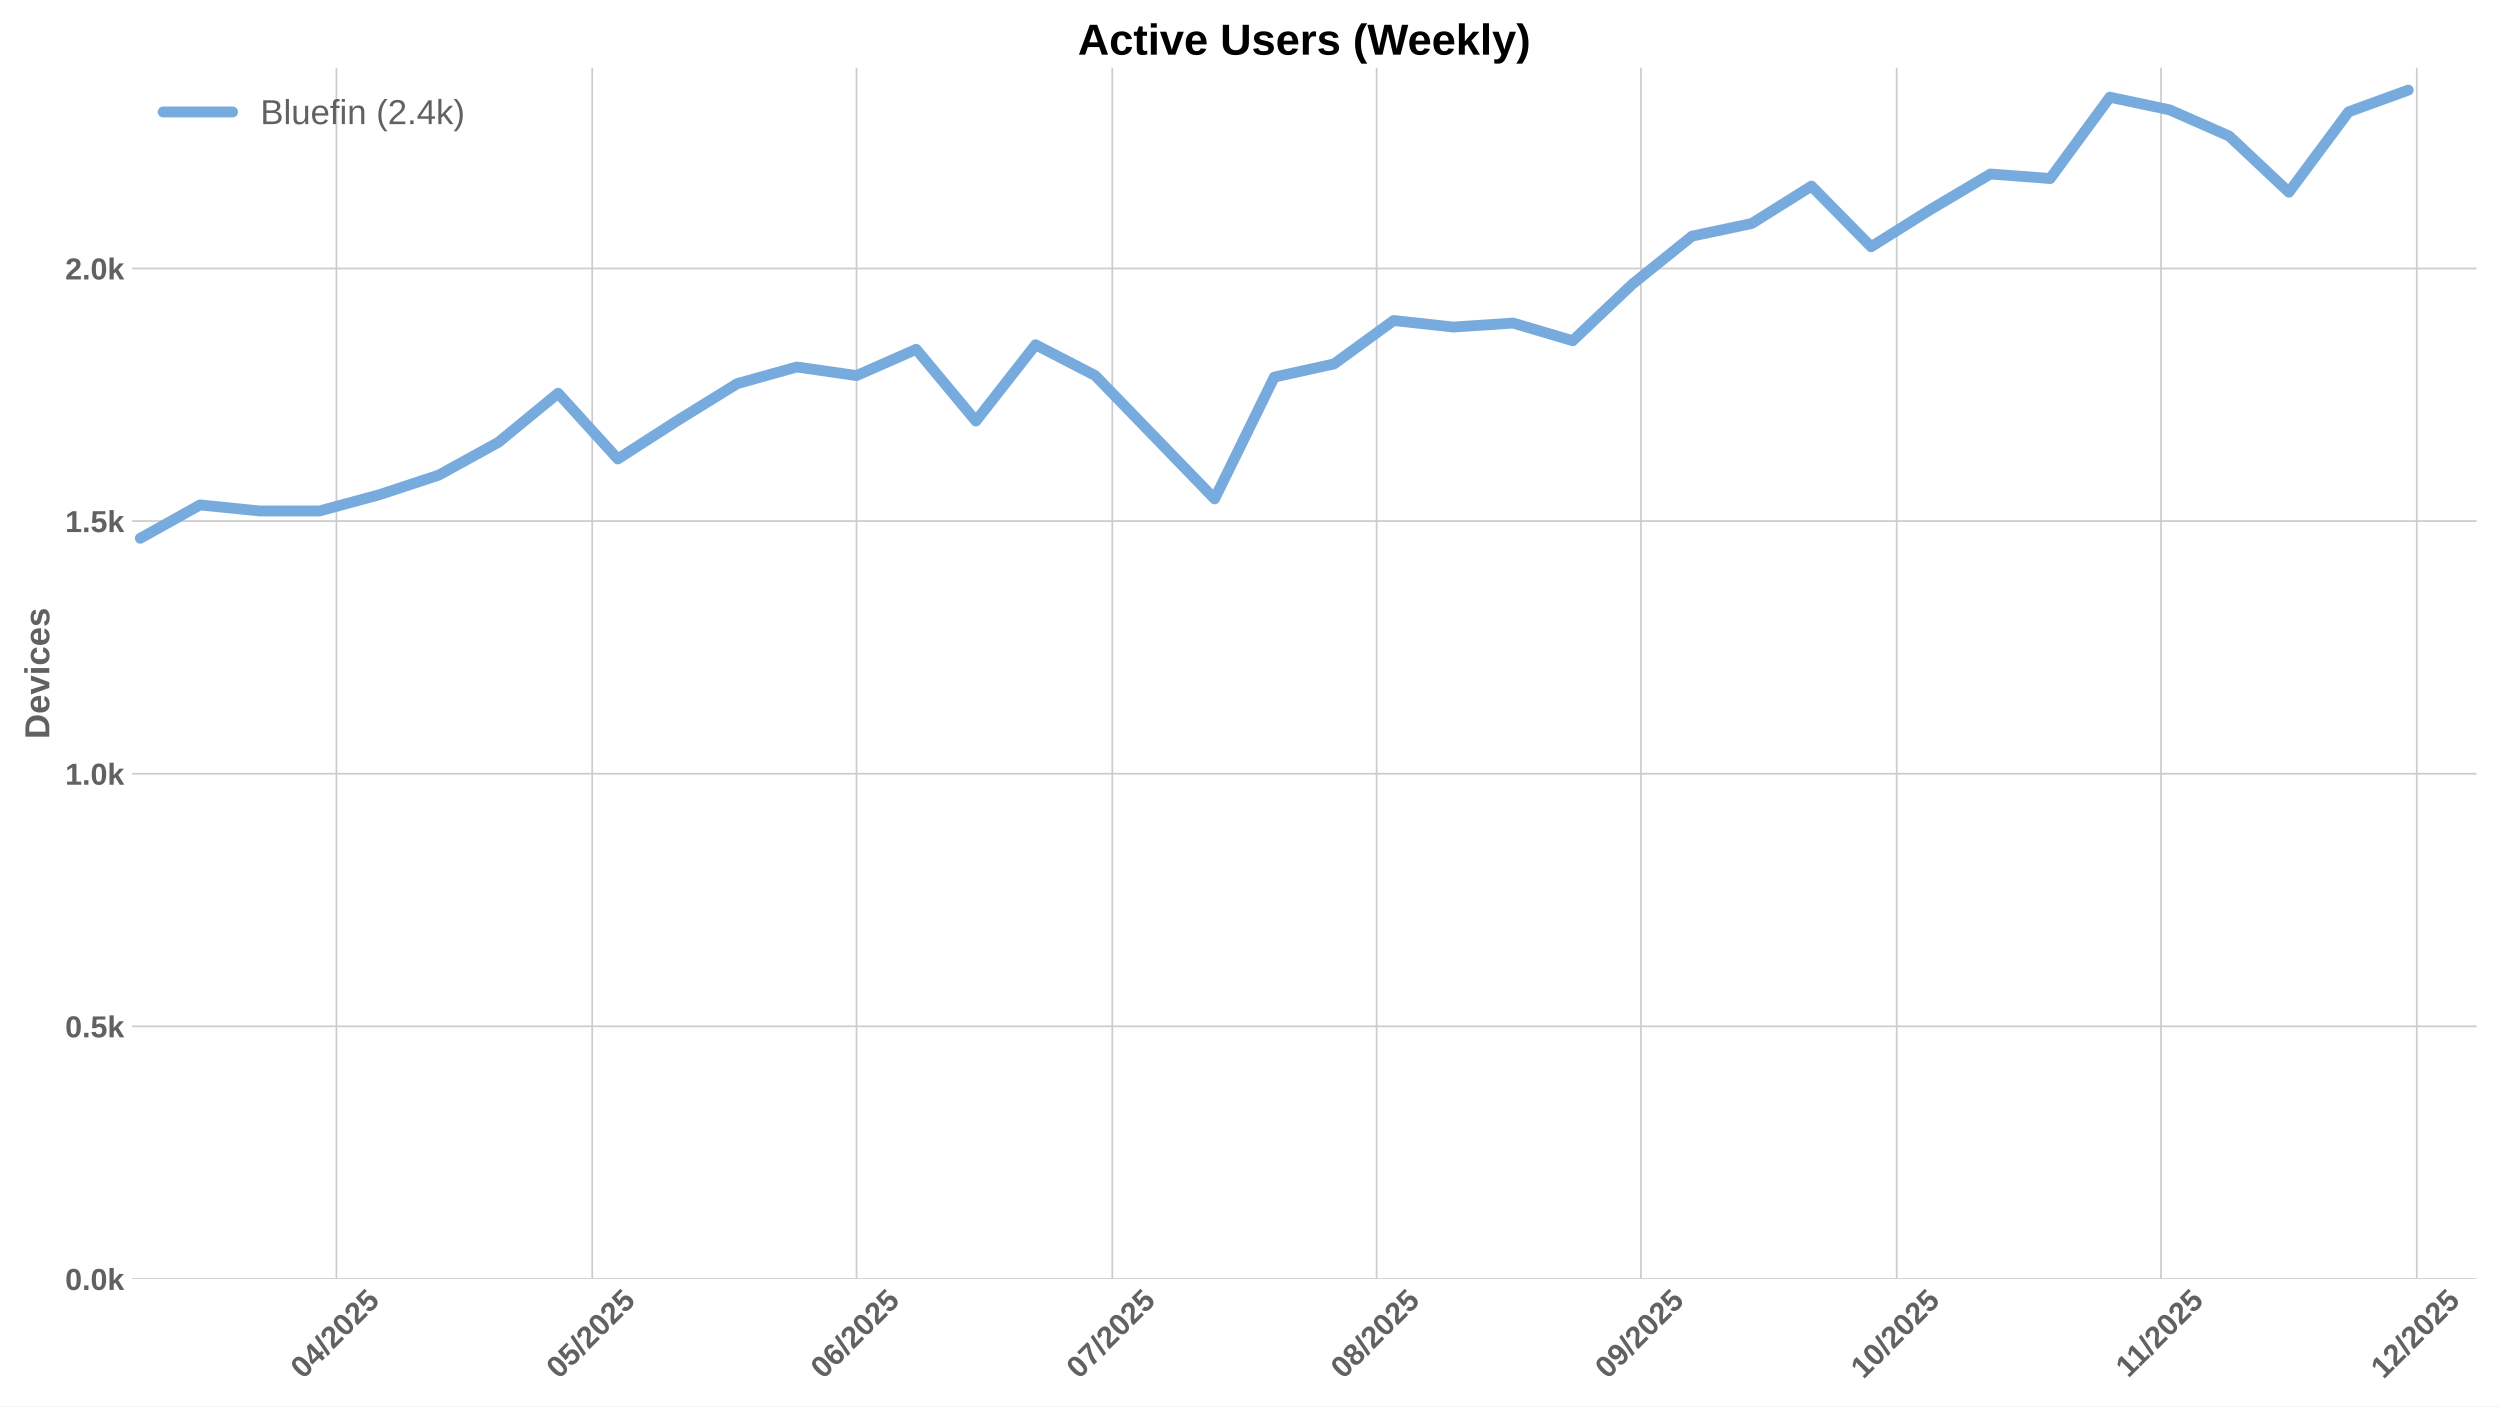
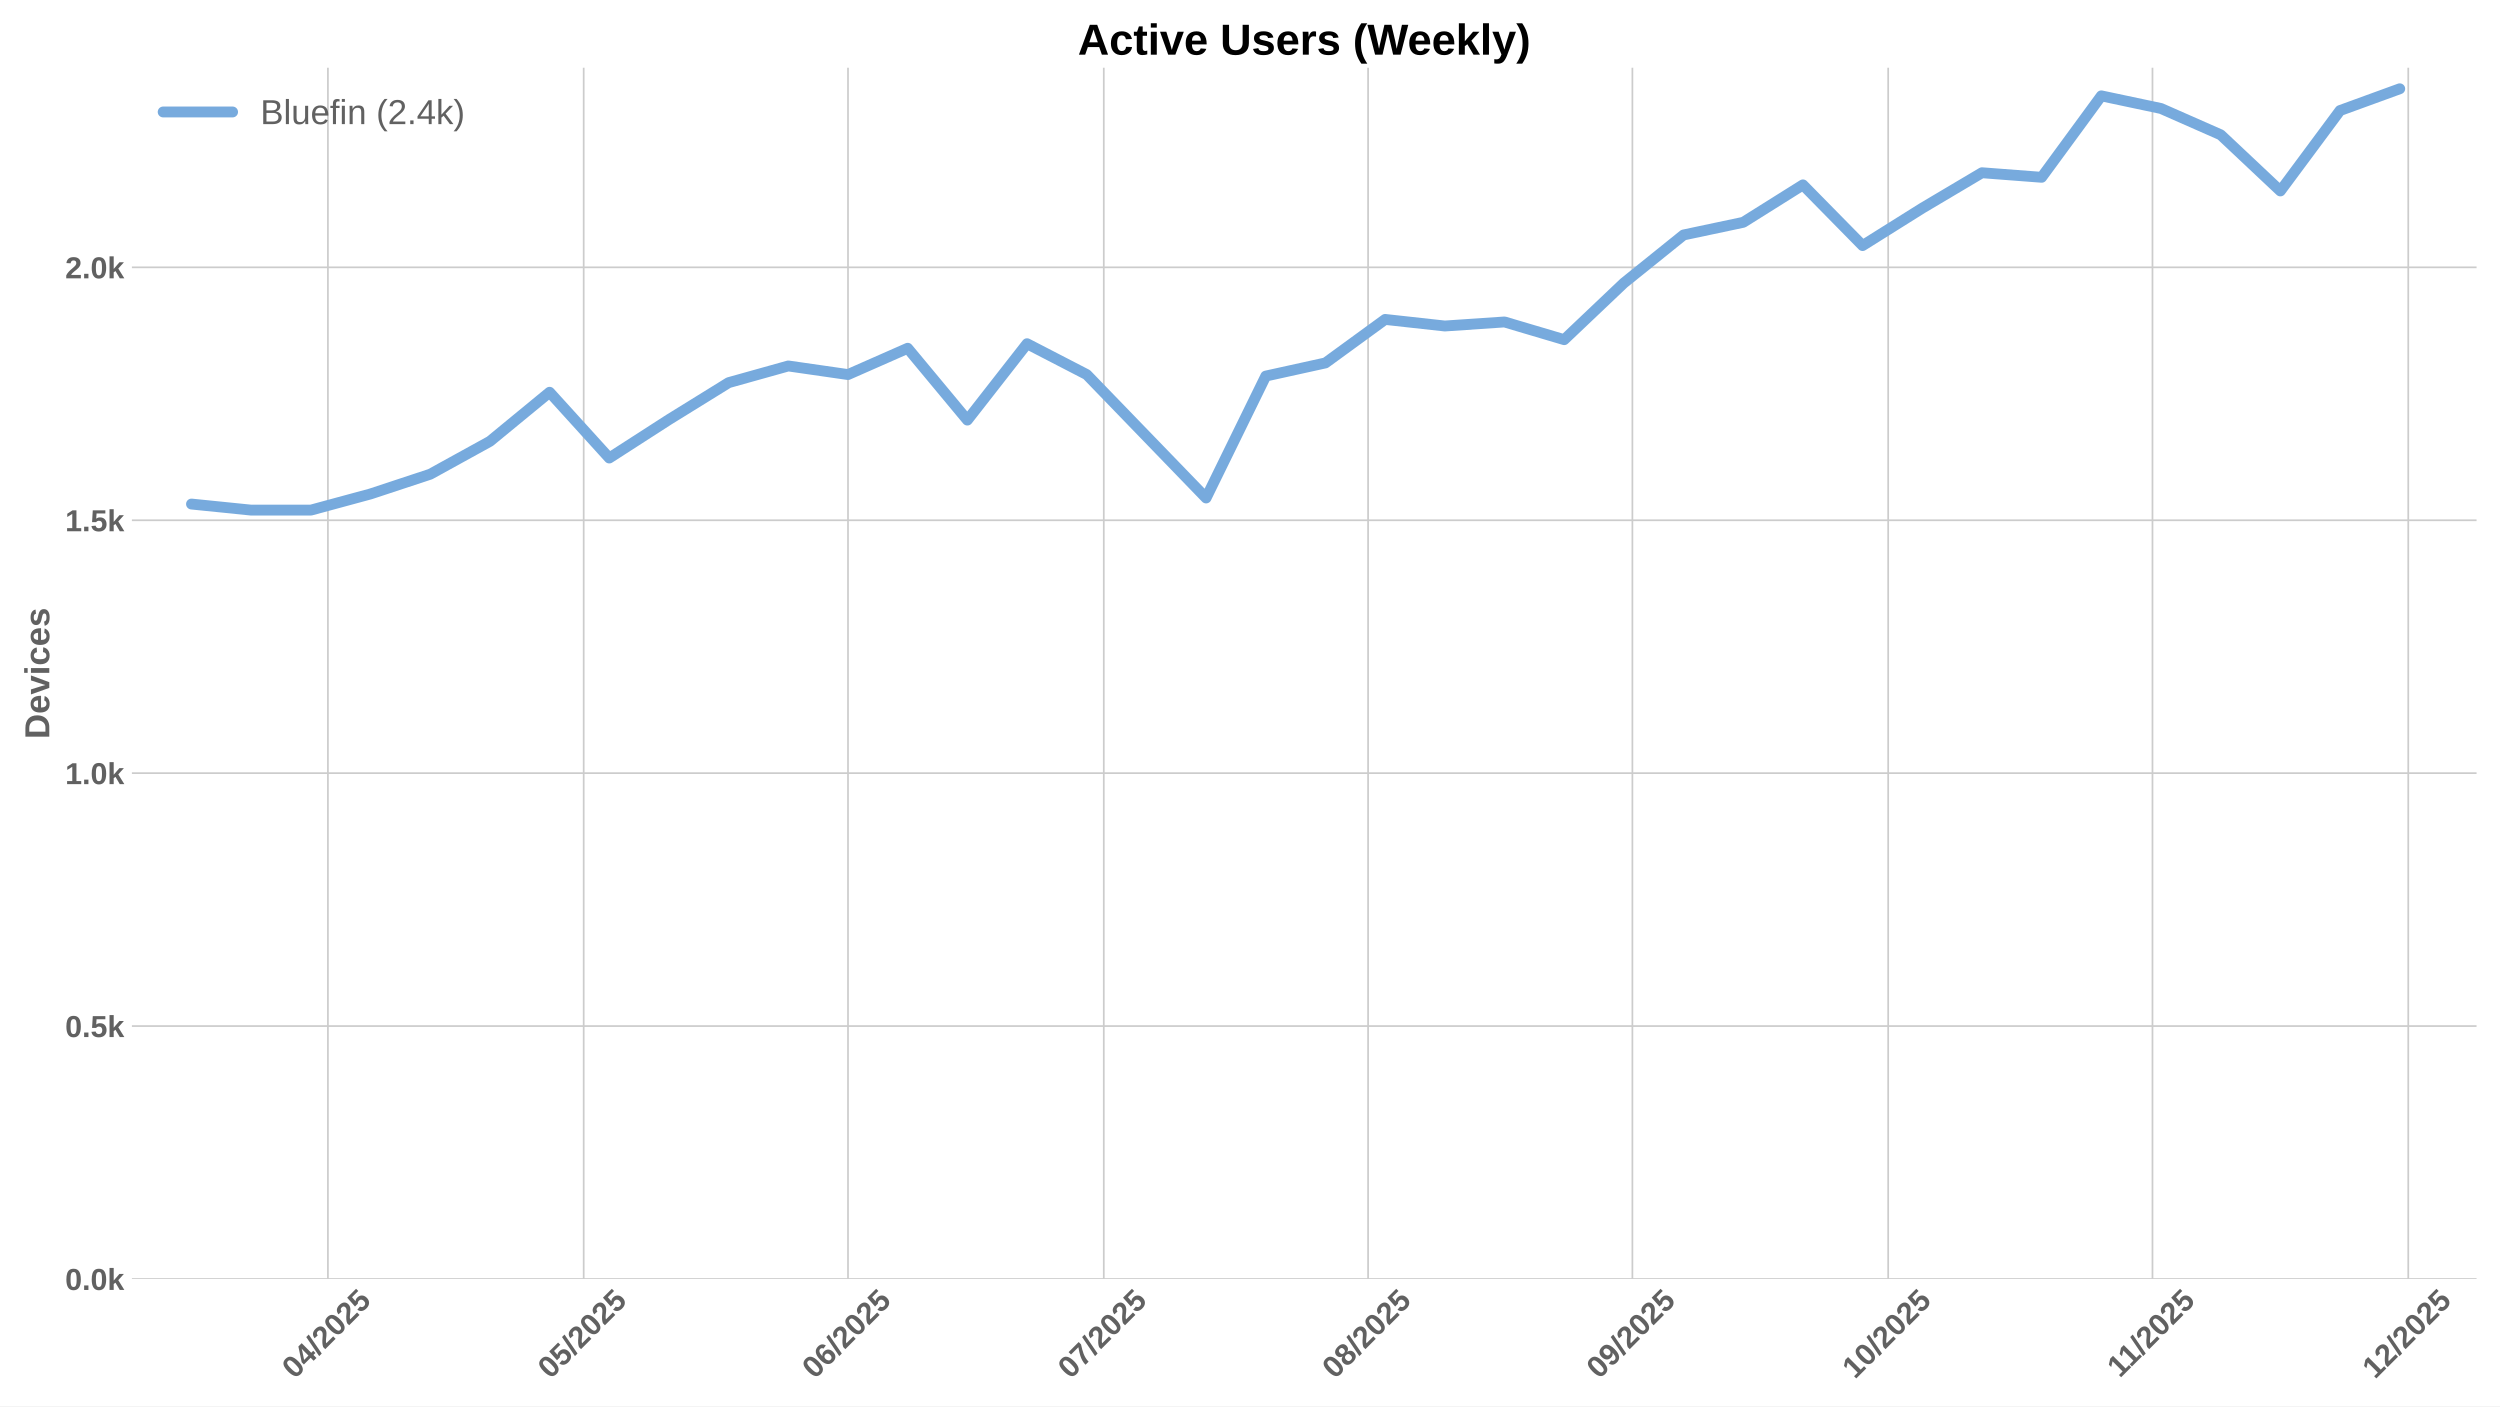
<svg xmlns="http://www.w3.org/2000/svg" xmlns:xlink="http://www.w3.org/1999/xlink" width="1152pt" height="648pt" viewBox="0 0 1152 648" version="1.1">
  <defs>
    <style type="text/css">*{stroke-linejoin: round; stroke-linecap: butt}</style>
  </defs>
  <g id="figure_1">
    <g id="patch_1">
      <path d="M 0 648  L 1152 648  L 1152 0  L 0 0  z " style="fill: #ffffff" />
    </g>
    <g id="axes_1">
      <g id="patch_2">
        <path d="M 60.78 589.343  L 1141.2 589.343  L 1141.2 31.2  L 60.78 31.2  z " style="fill: #ffffff" />
      </g>
      <g id="matplotlib.axis_1">
        <g id="xtick_1">
          <g id="line2d_1">
-             <path d="M 155.029 589.343  L 155.029 31.2  " clip-path="url(#pc9a94bee47)" style="fill: none; stroke: #cccccc; stroke-width: 0.8; stroke-linecap: round" />
+             <path d="M 151.101 589.343  L 151.101 31.2  " clip-path="url(#pe12f368dcd)" style="fill: none; stroke: #cccccc; stroke-width: 0.8; stroke-linecap: round" />
          </g>
          <g id="line2d_2" />
          <g id="text_1">
-             <g style="fill: #616161" transform="translate(139.6983 635.7977) rotate(-45) scale(0.14 -0.14)">
+             <g style="fill: #616161" transform="translate(135.7711 635.7977) rotate(-45) scale(0.14 -0.14)">
              <defs>
                <path id="LiberationSans-Bold-30" d="M 3297 2203  Q 3297 1088 2914 512  Q 2531 -63 1766 -63  Q 253 -63 253 2203  Q 253 2994 418 3494  Q 584 3994 915 4231  Q 1247 4469 1791 4469  Q 2572 4469 2934 3903  Q 3297 3338 3297 2203  z M 2416 2203  Q 2416 2813 2356 3150  Q 2297 3488 2165 3634  Q 2034 3781 1784 3781  Q 1519 3781 1383 3632  Q 1247 3484 1189 3148  Q 1131 2813 1131 2203  Q 1131 1600 1192 1261  Q 1253 922 1386 775  Q 1519 628 1772 628  Q 2022 628 2158 783  Q 2294 938 2355 1278  Q 2416 1619 2416 2203  z " transform="scale(0.015625)" />
                <path id="LiberationSans-Bold-34" d="M 2938 897  L 2938 0  L 2100 0  L 2100 897  L 97 897  L 97 1556  L 1956 4403  L 2938 4403  L 2938 1550  L 3525 1550  L 3525 897  L 2938 897  z M 2100 2991  Q 2100 3159 2111 3356  Q 2122 3553 2128 3609  Q 2047 3434 1834 3103  L 813 1550  L 2100 1550  L 2100 2991  z " transform="scale(0.015625)" />
                <path id="LiberationSans-Bold-2f" d="M 63 -128  L 972 4638  L 1716 4638  L 822 -128  L 63 -128  z " transform="scale(0.015625)" />
                <path id="LiberationSans-Bold-32" d="M 222 0  L 222 609  Q 394 988 711 1347  Q 1028 1706 1509 2097  Q 1972 2472 2158 2715  Q 2344 2959 2344 3194  Q 2344 3769 1766 3769  Q 1484 3769 1336 3617  Q 1188 3466 1144 3163  L 259 3213  Q 334 3825 717 4147  Q 1100 4469 1759 4469  Q 2472 4469 2853 4144  Q 3234 3819 3234 3231  Q 3234 2922 3112 2672  Q 2991 2422 2800 2211  Q 2609 2000 2376 1815  Q 2144 1631 1925 1456  Q 1706 1281 1526 1103  Q 1347 925 1259 722  L 3303 722  L 3303 0  L 222 0  z " transform="scale(0.015625)" />
                <path id="LiberationSans-Bold-35" d="M 3381 1466  Q 3381 766 2945 351  Q 2509 -63 1750 -63  Q 1088 -63 689 235  Q 291 534 197 1100  L 1075 1172  Q 1144 891 1319 762  Q 1494 634 1759 634  Q 2088 634 2283 843  Q 2478 1053 2478 1447  Q 2478 1794 2293 2001  Q 2109 2209 1778 2209  Q 1413 2209 1181 1925  L 325 1925  L 478 4403  L 3125 4403  L 3125 3750  L 1275 3750  L 1203 2638  Q 1522 2919 2000 2919  Q 2628 2919 3004 2528  Q 3381 2138 3381 1466  z " transform="scale(0.015625)" />
              </defs>
              <use xlink:href="#LiberationSans-Bold-30" />
              <use xlink:href="#LiberationSans-Bold-34" transform="translate(55.61523 0)" />
              <use xlink:href="#LiberationSans-Bold-2f" transform="translate(111.2305 0)" />
              <use xlink:href="#LiberationSans-Bold-32" transform="translate(139.0137 0)" />
              <use xlink:href="#LiberationSans-Bold-30" transform="translate(194.6289 0)" />
              <use xlink:href="#LiberationSans-Bold-32" transform="translate(250.2441 0)" />
              <use xlink:href="#LiberationSans-Bold-35" transform="translate(305.8594 0)" />
            </g>
          </g>
        </g>
        <g id="xtick_2">
          <g id="line2d_3">
-             <path d="M 272.893 589.343  L 272.893 31.2  " clip-path="url(#pc9a94bee47)" style="fill: none; stroke: #cccccc; stroke-width: 0.8; stroke-linecap: round" />
+             <path d="M 268.965 589.343  L 268.965 31.2  " clip-path="url(#pe12f368dcd)" style="fill: none; stroke: #cccccc; stroke-width: 0.8; stroke-linecap: round" />
          </g>
          <g id="line2d_4" />
          <g id="text_2">
-             <g style="fill: #616161" transform="translate(257.5623 635.7977) rotate(-45) scale(0.14 -0.14)">
+             <g style="fill: #616161" transform="translate(253.6351 635.7977) rotate(-45) scale(0.14 -0.14)">
              <use xlink:href="#LiberationSans-Bold-30" />
              <use xlink:href="#LiberationSans-Bold-35" transform="translate(55.61523 0)" />
              <use xlink:href="#LiberationSans-Bold-2f" transform="translate(111.2305 0)" />
              <use xlink:href="#LiberationSans-Bold-32" transform="translate(139.0137 0)" />
              <use xlink:href="#LiberationSans-Bold-30" transform="translate(194.6289 0)" />
              <use xlink:href="#LiberationSans-Bold-32" transform="translate(250.2441 0)" />
              <use xlink:href="#LiberationSans-Bold-35" transform="translate(305.8594 0)" />
            </g>
          </g>
        </g>
        <g id="xtick_3">
          <g id="line2d_5">
-             <path d="M 394.685 589.343  L 394.685 31.2  " clip-path="url(#pc9a94bee47)" style="fill: none; stroke: #cccccc; stroke-width: 0.8; stroke-linecap: round" />
+             <path d="M 390.758 589.343  L 390.758 31.2  " clip-path="url(#pe12f368dcd)" style="fill: none; stroke: #cccccc; stroke-width: 0.8; stroke-linecap: round" />
          </g>
          <g id="line2d_6" />
          <g id="text_3">
-             <g style="fill: #616161" transform="translate(379.3551 635.7977) rotate(-45) scale(0.14 -0.14)">
+             <g style="fill: #616161" transform="translate(375.4279 635.7977) rotate(-45) scale(0.14 -0.14)">
              <defs>
                <path id="LiberationSans-Bold-36" d="M 3328 1441  Q 3328 738 2934 337  Q 2541 -63 1847 -63  Q 1069 -63 651 482  Q 234 1028 234 2100  Q 234 3278 657 3873  Q 1081 4469 1869 4469  Q 2428 4469 2751 4222  Q 3075 3975 3209 3456  L 2381 3341  Q 2263 3775 1850 3775  Q 1497 3775 1295 3422  Q 1094 3069 1094 2350  Q 1234 2584 1484 2709  Q 1734 2834 2050 2834  Q 2641 2834 2984 2459  Q 3328 2084 3328 1441  z M 2447 1416  Q 2447 1791 2273 1989  Q 2100 2188 1797 2188  Q 1506 2188 1331 2002  Q 1156 1816 1156 1509  Q 1156 1125 1339 873  Q 1522 622 1819 622  Q 2116 622 2281 833  Q 2447 1044 2447 1416  z " transform="scale(0.015625)" />
              </defs>
              <use xlink:href="#LiberationSans-Bold-30" />
              <use xlink:href="#LiberationSans-Bold-36" transform="translate(55.61523 0)" />
              <use xlink:href="#LiberationSans-Bold-2f" transform="translate(111.2305 0)" />
              <use xlink:href="#LiberationSans-Bold-32" transform="translate(139.0137 0)" />
              <use xlink:href="#LiberationSans-Bold-30" transform="translate(194.6289 0)" />
              <use xlink:href="#LiberationSans-Bold-32" transform="translate(250.2441 0)" />
              <use xlink:href="#LiberationSans-Bold-35" transform="translate(305.8594 0)" />
            </g>
          </g>
        </g>
        <g id="xtick_4">
          <g id="line2d_7">
-             <path d="M 512.549 589.343  L 512.549 31.2  " clip-path="url(#pc9a94bee47)" style="fill: none; stroke: #cccccc; stroke-width: 0.8; stroke-linecap: round" />
+             <path d="M 508.622 589.343  L 508.622 31.2  " clip-path="url(#pe12f368dcd)" style="fill: none; stroke: #cccccc; stroke-width: 0.8; stroke-linecap: round" />
          </g>
          <g id="line2d_8" />
          <g id="text_4">
-             <g style="fill: #616161" transform="translate(497.2191 635.7977) rotate(-45) scale(0.14 -0.14)">
+             <g style="fill: #616161" transform="translate(493.2919 635.7977) rotate(-45) scale(0.14 -0.14)">
              <defs>
                <path id="LiberationSans-Bold-37" d="M 3278 3706  Q 2981 3238 2717 2797  Q 2453 2356 2256 1911  Q 2059 1466 1945 995  Q 1831 525 1831 0  L 916 0  Q 916 550 1059 1064  Q 1203 1578 1475 2111  Q 1747 2644 2463 3681  L 275 3681  L 275 4403  L 3278 4403  L 3278 3706  z " transform="scale(0.015625)" />
              </defs>
              <use xlink:href="#LiberationSans-Bold-30" />
              <use xlink:href="#LiberationSans-Bold-37" transform="translate(55.61523 0)" />
              <use xlink:href="#LiberationSans-Bold-2f" transform="translate(111.2305 0)" />
              <use xlink:href="#LiberationSans-Bold-32" transform="translate(139.0137 0)" />
              <use xlink:href="#LiberationSans-Bold-30" transform="translate(194.6289 0)" />
              <use xlink:href="#LiberationSans-Bold-32" transform="translate(250.2441 0)" />
              <use xlink:href="#LiberationSans-Bold-35" transform="translate(305.8594 0)" />
            </g>
          </g>
        </g>
        <g id="xtick_5">
          <g id="line2d_9">
-             <path d="M 634.342 589.343  L 634.342 31.2  " clip-path="url(#pc9a94bee47)" style="fill: none; stroke: #cccccc; stroke-width: 0.8; stroke-linecap: round" />
+             <path d="M 630.415 589.343  L 630.415 31.2  " clip-path="url(#pe12f368dcd)" style="fill: none; stroke: #cccccc; stroke-width: 0.8; stroke-linecap: round" />
          </g>
          <g id="line2d_10" />
          <g id="text_5">
-             <g style="fill: #616161" transform="translate(619.0119 635.7977) rotate(-45) scale(0.14 -0.14)">
+             <g style="fill: #616161" transform="translate(615.0847 635.7977) rotate(-45) scale(0.14 -0.14)">
              <defs>
                <path id="LiberationSans-Bold-38" d="M 3363 1241  Q 3363 622 2953 279  Q 2544 -63 1784 -63  Q 1031 -63 617 278  Q 203 619 203 1234  Q 203 1656 447 1945  Q 691 2234 1100 2303  L 1100 2316  Q 744 2394 525 2669  Q 306 2944 306 3303  Q 306 3844 689 4156  Q 1072 4469 1772 4469  Q 2488 4469 2870 4164  Q 3253 3859 3253 3297  Q 3253 2938 3036 2666  Q 2819 2394 2453 2322  L 2453 2309  Q 2878 2241 3120 1961  Q 3363 1681 3363 1241  z M 2350 3250  Q 2350 3563 2206 3708  Q 2063 3853 1772 3853  Q 1203 3853 1203 3250  Q 1203 2619 1778 2619  Q 2066 2619 2208 2766  Q 2350 2913 2350 3250  z M 2453 1313  Q 2453 2003 1766 2003  Q 1447 2003 1276 1822  Q 1106 1641 1106 1300  Q 1106 913 1275 734  Q 1444 556 1791 556  Q 2131 556 2292 734  Q 2453 913 2453 1313  z " transform="scale(0.015625)" />
              </defs>
              <use xlink:href="#LiberationSans-Bold-30" />
              <use xlink:href="#LiberationSans-Bold-38" transform="translate(55.61523 0)" />
              <use xlink:href="#LiberationSans-Bold-2f" transform="translate(111.2305 0)" />
              <use xlink:href="#LiberationSans-Bold-32" transform="translate(139.0137 0)" />
              <use xlink:href="#LiberationSans-Bold-30" transform="translate(194.6289 0)" />
              <use xlink:href="#LiberationSans-Bold-32" transform="translate(250.2441 0)" />
              <use xlink:href="#LiberationSans-Bold-35" transform="translate(305.8594 0)" />
            </g>
          </g>
        </g>
        <g id="xtick_6">
          <g id="line2d_11">
-             <path d="M 756.135 589.343  L 756.135 31.2  " clip-path="url(#pc9a94bee47)" style="fill: none; stroke: #cccccc; stroke-width: 0.8; stroke-linecap: round" />
+             <path d="M 752.208 589.343  L 752.208 31.2  " clip-path="url(#pe12f368dcd)" style="fill: none; stroke: #cccccc; stroke-width: 0.8; stroke-linecap: round" />
          </g>
          <g id="line2d_12" />
          <g id="text_6">
-             <g style="fill: #616161" transform="translate(740.8047 635.7977) rotate(-45) scale(0.14 -0.14)">
+             <g style="fill: #616161" transform="translate(736.8775 635.7977) rotate(-45) scale(0.14 -0.14)">
              <defs>
                <path id="LiberationSans-Bold-39" d="M 3322 2272  Q 3322 1100 2894 518  Q 2466 -63 1678 -63  Q 1097 -63 767 185  Q 438 434 300 972  L 1125 1088  Q 1247 628 1688 628  Q 2056 628 2254 981  Q 2453 1334 2459 2028  Q 2341 1794 2070 1661  Q 1800 1528 1488 1528  Q 906 1528 564 1923  Q 222 2319 222 2994  Q 222 3688 623 4078  Q 1025 4469 1759 4469  Q 2550 4469 2936 3920  Q 3322 3372 3322 2272  z M 2394 2888  Q 2394 3297 2214 3539  Q 2034 3781 1738 3781  Q 1447 3781 1280 3570  Q 1113 3359 1113 2988  Q 1113 2622 1278 2401  Q 1444 2181 1741 2181  Q 2022 2181 2208 2373  Q 2394 2566 2394 2888  z " transform="scale(0.015625)" />
              </defs>
              <use xlink:href="#LiberationSans-Bold-30" />
              <use xlink:href="#LiberationSans-Bold-39" transform="translate(55.61523 0)" />
              <use xlink:href="#LiberationSans-Bold-2f" transform="translate(111.2305 0)" />
              <use xlink:href="#LiberationSans-Bold-32" transform="translate(139.0137 0)" />
              <use xlink:href="#LiberationSans-Bold-30" transform="translate(194.6289 0)" />
              <use xlink:href="#LiberationSans-Bold-32" transform="translate(250.2441 0)" />
              <use xlink:href="#LiberationSans-Bold-35" transform="translate(305.8594 0)" />
            </g>
          </g>
        </g>
        <g id="xtick_7">
          <g id="line2d_13">
-             <path d="M 873.999 589.343  L 873.999 31.2  " clip-path="url(#pc9a94bee47)" style="fill: none; stroke: #cccccc; stroke-width: 0.8; stroke-linecap: round" />
+             <path d="M 870.072 589.343  L 870.072 31.2  " clip-path="url(#pe12f368dcd)" style="fill: none; stroke: #cccccc; stroke-width: 0.8; stroke-linecap: round" />
          </g>
          <g id="line2d_14" />
          <g id="text_7">
-             <g style="fill: #616161" transform="translate(858.6687 635.7977) rotate(-45) scale(0.14 -0.14)">
+             <g style="fill: #616161" transform="translate(854.7415 635.7977) rotate(-45) scale(0.14 -0.14)">
              <defs>
                <path id="LiberationSans-Bold-31" d="M 403 0  L 403 653  L 1494 653  L 1494 3656  L 438 2997  L 438 3688  L 1541 4403  L 2372 4403  L 2372 653  L 3381 653  L 3381 0  L 403 0  z " transform="scale(0.015625)" />
              </defs>
              <use xlink:href="#LiberationSans-Bold-31" />
              <use xlink:href="#LiberationSans-Bold-30" transform="translate(55.61523 0)" />
              <use xlink:href="#LiberationSans-Bold-2f" transform="translate(111.2305 0)" />
              <use xlink:href="#LiberationSans-Bold-32" transform="translate(139.0137 0)" />
              <use xlink:href="#LiberationSans-Bold-30" transform="translate(194.6289 0)" />
              <use xlink:href="#LiberationSans-Bold-32" transform="translate(250.2441 0)" />
              <use xlink:href="#LiberationSans-Bold-35" transform="translate(305.8594 0)" />
            </g>
          </g>
        </g>
        <g id="xtick_8">
          <g id="line2d_15">
-             <path d="M 995.792 589.343  L 995.792 31.2  " clip-path="url(#pc9a94bee47)" style="fill: none; stroke: #cccccc; stroke-width: 0.8; stroke-linecap: round" />
+             <path d="M 991.865 589.343  L 991.865 31.2  " clip-path="url(#pe12f368dcd)" style="fill: none; stroke: #cccccc; stroke-width: 0.8; stroke-linecap: round" />
          </g>
          <g id="line2d_16" />
          <g id="text_8">
-             <g style="fill: #616161" transform="translate(980.7338 635.2532) rotate(-45) scale(0.14 -0.14)">
+             <g style="fill: #616161" transform="translate(976.8066 635.2532) rotate(-45) scale(0.14 -0.14)">
              <use xlink:href="#LiberationSans-Bold-31" />
              <use xlink:href="#LiberationSans-Bold-31" transform="translate(50.11523 0)" />
              <use xlink:href="#LiberationSans-Bold-2f" transform="translate(105.7305 0)" />
              <use xlink:href="#LiberationSans-Bold-32" transform="translate(133.5137 0)" />
              <use xlink:href="#LiberationSans-Bold-30" transform="translate(189.1289 0)" />
              <use xlink:href="#LiberationSans-Bold-32" transform="translate(244.7441 0)" />
              <use xlink:href="#LiberationSans-Bold-35" transform="translate(300.3594 0)" />
            </g>
          </g>
        </g>
        <g id="xtick_9">
          <g id="line2d_17">
-             <path d="M 1113.656 589.343  L 1113.656 31.2  " clip-path="url(#pc9a94bee47)" style="fill: none; stroke: #cccccc; stroke-width: 0.8; stroke-linecap: round" />
+             <path d="M 1109.729 589.343  L 1109.729 31.2  " clip-path="url(#pe12f368dcd)" style="fill: none; stroke: #cccccc; stroke-width: 0.8; stroke-linecap: round" />
          </g>
          <g id="line2d_18" />
          <g id="text_9">
-             <g style="fill: #616161" transform="translate(1098.326 635.7977) rotate(-45) scale(0.14 -0.14)">
+             <g style="fill: #616161" transform="translate(1094.398 635.7977) rotate(-45) scale(0.14 -0.14)">
              <use xlink:href="#LiberationSans-Bold-31" />
              <use xlink:href="#LiberationSans-Bold-32" transform="translate(55.61523 0)" />
              <use xlink:href="#LiberationSans-Bold-2f" transform="translate(111.2305 0)" />
              <use xlink:href="#LiberationSans-Bold-32" transform="translate(139.0137 0)" />
              <use xlink:href="#LiberationSans-Bold-30" transform="translate(194.6289 0)" />
              <use xlink:href="#LiberationSans-Bold-32" transform="translate(250.2441 0)" />
              <use xlink:href="#LiberationSans-Bold-35" transform="translate(305.8594 0)" />
            </g>
          </g>
        </g>
      </g>
      <g id="matplotlib.axis_2">
        <g id="ytick_1">
          <g id="line2d_19">
-             <path d="M 60.78 589.343  L 1141.2 589.343  " clip-path="url(#pc9a94bee47)" style="fill: none; stroke: #cccccc; stroke-width: 0.8; stroke-linecap: round" />
+             <path d="M 60.78 589.343  L 1141.2 589.343  " clip-path="url(#pe12f368dcd)" style="fill: none; stroke: #cccccc; stroke-width: 0.8; stroke-linecap: round" />
          </g>
          <g id="line2d_20" />
          <g id="text_10">
            <g style="fill: #616161" transform="translate(30.03469 594.416) scale(0.14 -0.14)">
              <defs>
                <path id="LiberationSans-Bold-2e" d="M 434 0  L 434 953  L 1338 953  L 1338 0  L 434 0  z " transform="scale(0.015625)" />
                <path id="LiberationSans-Bold-6b" d="M 2606 0  L 1703 1531  L 1325 1269  L 1325 0  L 447 0  L 447 4638  L 1325 4638  L 1325 1981  L 2531 3381  L 3475 3381  L 2288 2063  L 3566 0  L 2606 0  z " transform="scale(0.015625)" />
              </defs>
              <use xlink:href="#LiberationSans-Bold-30" />
              <use xlink:href="#LiberationSans-Bold-2e" transform="translate(55.61523 0)" />
              <use xlink:href="#LiberationSans-Bold-30" transform="translate(83.39844 0)" />
              <use xlink:href="#LiberationSans-Bold-6b" transform="translate(139.0137 0)" />
            </g>
          </g>
        </g>
        <g id="ytick_2">
          <g id="line2d_21">
-             <path d="M 60.78 472.935  L 1141.2 472.935  " clip-path="url(#pc9a94bee47)" style="fill: none; stroke: #cccccc; stroke-width: 0.8; stroke-linecap: round" />
+             <path d="M 60.78 472.804  L 1141.2 472.804  " clip-path="url(#pe12f368dcd)" style="fill: none; stroke: #cccccc; stroke-width: 0.8; stroke-linecap: round" />
          </g>
          <g id="line2d_22" />
          <g id="text_11">
-             <g style="fill: #616161" transform="translate(30.03469 478.0076) scale(0.14 -0.14)">
+             <g style="fill: #616161" transform="translate(30.03469 477.8764) scale(0.14 -0.14)">
              <use xlink:href="#LiberationSans-Bold-30" />
              <use xlink:href="#LiberationSans-Bold-2e" transform="translate(55.61523 0)" />
              <use xlink:href="#LiberationSans-Bold-35" transform="translate(83.39844 0)" />
              <use xlink:href="#LiberationSans-Bold-6b" transform="translate(139.0137 0)" />
            </g>
          </g>
        </g>
        <g id="ytick_3">
          <g id="line2d_23">
-             <path d="M 60.78 356.526  L 1141.2 356.526  " clip-path="url(#pc9a94bee47)" style="fill: none; stroke: #cccccc; stroke-width: 0.8; stroke-linecap: round" />
+             <path d="M 60.78 356.264  L 1141.2 356.264  " clip-path="url(#pe12f368dcd)" style="fill: none; stroke: #cccccc; stroke-width: 0.8; stroke-linecap: round" />
          </g>
          <g id="line2d_24" />
          <g id="text_12">
-             <g style="fill: #616161" transform="translate(30.03469 361.5993) scale(0.14 -0.14)">
+             <g style="fill: #616161" transform="translate(30.03469 361.3368) scale(0.14 -0.14)">
              <use xlink:href="#LiberationSans-Bold-31" />
              <use xlink:href="#LiberationSans-Bold-2e" transform="translate(55.61523 0)" />
              <use xlink:href="#LiberationSans-Bold-30" transform="translate(83.39844 0)" />
              <use xlink:href="#LiberationSans-Bold-6b" transform="translate(139.0137 0)" />
            </g>
          </g>
        </g>
        <g id="ytick_4">
          <g id="line2d_25">
-             <path d="M 60.78 240.118  L 1141.2 240.118  " clip-path="url(#pc9a94bee47)" style="fill: none; stroke: #cccccc; stroke-width: 0.8; stroke-linecap: round" />
+             <path d="M 60.78 239.724  L 1141.2 239.724  " clip-path="url(#pe12f368dcd)" style="fill: none; stroke: #cccccc; stroke-width: 0.8; stroke-linecap: round" />
          </g>
          <g id="line2d_26" />
          <g id="text_13">
-             <g style="fill: #616161" transform="translate(30.03469 245.1909) scale(0.14 -0.14)">
+             <g style="fill: #616161" transform="translate(30.03469 244.7972) scale(0.14 -0.14)">
              <use xlink:href="#LiberationSans-Bold-31" />
              <use xlink:href="#LiberationSans-Bold-2e" transform="translate(55.61523 0)" />
              <use xlink:href="#LiberationSans-Bold-35" transform="translate(83.39844 0)" />
              <use xlink:href="#LiberationSans-Bold-6b" transform="translate(139.0137 0)" />
            </g>
          </g>
        </g>
        <g id="ytick_5">
          <g id="line2d_27">
-             <path d="M 60.78 123.71  L 1141.2 123.71  " clip-path="url(#pc9a94bee47)" style="fill: none; stroke: #cccccc; stroke-width: 0.8; stroke-linecap: round" />
+             <path d="M 60.78 123.185  L 1141.2 123.185  " clip-path="url(#pe12f368dcd)" style="fill: none; stroke: #cccccc; stroke-width: 0.8; stroke-linecap: round" />
          </g>
          <g id="line2d_28" />
          <g id="text_14">
-             <g style="fill: #616161" transform="translate(30.03469 128.7825) scale(0.14 -0.14)">
+             <g style="fill: #616161" transform="translate(30.03469 128.2575) scale(0.14 -0.14)">
              <use xlink:href="#LiberationSans-Bold-32" />
              <use xlink:href="#LiberationSans-Bold-2e" transform="translate(55.61523 0)" />
              <use xlink:href="#LiberationSans-Bold-30" transform="translate(83.39844 0)" />
              <use xlink:href="#LiberationSans-Bold-6b" transform="translate(139.0137 0)" />
            </g>
          </g>
        </g>
        <g id="text_15">
          <g style="fill: #616161" transform="translate(22.71469 340.5153) rotate(-90) scale(0.16 -0.16)">
            <defs>
              <path id="LiberationSans-Bold-44" d="M 4353 2234  Q 4353 1553 4086 1045  Q 3819 538 3330 269  Q 2841 0 2209 0  L 428 0  L 428 4403  L 2022 4403  Q 3134 4403 3743 3842  Q 4353 3281 4353 2234  z M 3425 2234  Q 3425 2944 3056 3317  Q 2688 3691 2003 3691  L 1350 3691  L 1350 713  L 2131 713  Q 2725 713 3075 1122  Q 3425 1531 3425 2234  z " transform="scale(0.015625)" />
              <path id="LiberationSans-Bold-65" d="M 1831 -63  Q 1069 -63 659 389  Q 250 841 250 1706  Q 250 2544 665 2994  Q 1081 3444 1844 3444  Q 2572 3444 2956 2961  Q 3341 2478 3341 1547  L 3341 1522  L 1172 1522  Q 1172 1028 1355 776  Q 1538 525 1875 525  Q 2341 525 2463 928  L 3291 856  Q 2931 -63 1831 -63  z M 1831 2891  Q 1522 2891 1355 2675  Q 1188 2459 1178 2072  L 2491 2072  Q 2466 2481 2294 2686  Q 2122 2891 1831 2891  z " transform="scale(0.015625)" />
              <path id="LiberationSans-Bold-76" d="M 2284 0  L 1234 0  L 25 3381  L 953 3381  L 1544 1491  Q 1591 1334 1766 709  Q 1797 838 1894 1159  Q 1991 1481 2613 3381  L 3531 3381  L 2284 0  z " transform="scale(0.015625)" />
              <path id="LiberationSans-Bold-69" d="M 447 3991  L 447 4638  L 1325 4638  L 1325 3991  L 447 3991  z M 447 0  L 447 3381  L 1325 3381  L 1325 0  L 447 0  z " transform="scale(0.015625)" />
              <path id="LiberationSans-Bold-63" d="M 1856 -63  Q 1088 -63 669 395  Q 250 853 250 1672  Q 250 2509 672 2976  Q 1094 3444 1869 3444  Q 2466 3444 2856 3144  Q 3247 2844 3347 2316  L 2463 2272  Q 2425 2531 2275 2686  Q 2125 2841 1850 2841  Q 1172 2841 1172 1706  Q 1172 538 1863 538  Q 2113 538 2281 695  Q 2450 853 2491 1166  L 3372 1125  Q 3325 778 3123 506  Q 2922 234 2594 85  Q 2266 -63 1856 -63  z " transform="scale(0.015625)" />
              <path id="LiberationSans-Bold-73" d="M 3297 988  Q 3297 497 2895 217  Q 2494 -63 1784 -63  Q 1088 -63 717 157  Q 347 378 225 844  L 997 959  Q 1063 719 1223 619  Q 1384 519 1784 519  Q 2153 519 2322 612  Q 2491 706 2491 906  Q 2491 1069 2355 1164  Q 2219 1259 1894 1325  Q 1150 1472 890 1598  Q 631 1725 495 1926  Q 359 2128 359 2422  Q 359 2906 732 3176  Q 1106 3447 1791 3447  Q 2394 3447 2761 3212  Q 3128 2978 3219 2534  L 2441 2453  Q 2403 2659 2256 2761  Q 2109 2863 1791 2863  Q 1478 2863 1322 2783  Q 1166 2703 1166 2516  Q 1166 2369 1286 2283  Q 1406 2197 1691 2141  Q 2088 2059 2395 1973  Q 2703 1888 2889 1769  Q 3075 1650 3186 1464  Q 3297 1278 3297 988  z " transform="scale(0.015625)" />
            </defs>
            <use xlink:href="#LiberationSans-Bold-44" />
            <use xlink:href="#LiberationSans-Bold-65" transform="translate(72.2168 0)" />
            <use xlink:href="#LiberationSans-Bold-76" transform="translate(127.832 0)" />
            <use xlink:href="#LiberationSans-Bold-69" transform="translate(183.4473 0)" />
            <use xlink:href="#LiberationSans-Bold-63" transform="translate(211.2305 0)" />
            <use xlink:href="#LiberationSans-Bold-65" transform="translate(266.8457 0)" />
            <use xlink:href="#LiberationSans-Bold-73" transform="translate(322.4609 0)" />
          </g>
        </g>
      </g>
      <g id="line2d_29">
-         <path d="M 64.666 248.034  L 92.168 232.668  L 119.669 235.462  L 147.171 235.462  L 174.673 228.012  L 202.174 218.932  L 229.676 203.799  L 257.177 181.215  L 284.679 211.482  L 312.181 193.788  L 339.682 176.792  L 367.184 169.109  L 394.685 173.067  L 422.187 160.96  L 449.689 194.02  L 477.19 158.865  L 504.692 173.067  L 559.695 229.874  L 587.197 173.765  L 614.698 167.712  L 642.2 147.69  L 669.701 150.716  L 697.203 148.854  L 724.705 157.003  L 752.206 130.927  L 779.708 108.809  L 807.209 102.989  L 834.711 85.761  L 862.213 113.699  L 889.714 96.47  L 917.216 80.173  L 944.717 82.268  L 972.219 44.785  L 999.721 50.605  L 1027.222 62.712  L 1054.724 88.554  L 1082.225 51.537  L 1109.727 41.525  " clip-path="url(#pc9a94bee47)" style="fill: none; stroke: #77aadd; stroke-width: 5; stroke-linecap: round" />
+         <path d="M 88.241 232.266  L 115.742 235.063  L 143.244 235.063  L 170.745 227.604  L 198.247 218.514  L 225.749 203.364  L 253.25 180.755  L 280.752 211.056  L 308.253 193.342  L 335.755 176.327  L 363.257 168.635  L 390.758 172.598  L 418.26 160.477  L 445.761 193.575  L 473.263 158.38  L 500.765 172.598  L 555.768 229.469  L 583.269 173.297  L 610.771 167.237  L 638.273 147.192  L 665.774 150.222  L 693.276 148.357  L 720.777 156.515  L 748.279 130.41  L 775.781 108.268  L 803.282 102.441  L 830.784 85.193  L 858.285 113.162  L 885.787 95.914  L 913.289 79.599  L 940.79 81.697  L 968.292 44.171  L 995.793 49.998  L 1023.295 62.118  L 1050.797 87.99  L 1078.298 50.93  L 1105.8 40.908  " clip-path="url(#pe12f368dcd)" style="fill: none; stroke: #77aadd; stroke-width: 5; stroke-linecap: round" />
      </g>
      <g id="patch_3">
        <path d="M 60.78 589.343  L 60.78 31.2  " style="fill: none" />
      </g>
      <g id="patch_4">
        <path d="M 1141.2 589.343  L 1141.2 31.2  " style="fill: none" />
      </g>
      <g id="patch_5">
        <path d="M 60.78 589.343  L 1141.2 589.343  " style="fill: none" />
      </g>
      <g id="patch_6">
        <path d="M 60.78 31.2  L 1141.2 31.2  " style="fill: none" />
      </g>
      <g id="text_16">
        <g transform="translate(496.6791 25.2) scale(0.2 -0.2)">
          <defs>
            <path id="LiberationSans-Bold-41" d="M 3541 0  L 3150 1125  L 1472 1125  L 1081 0  L 159 0  L 1766 4403  L 2853 4403  L 4453 0  L 3541 0  z M 2309 3725  L 2291 3656  Q 2259 3544 2215 3400  Q 2172 3256 1678 1819  L 2944 1819  L 2509 3084  L 2375 3509  L 2309 3725  z " transform="scale(0.015625)" />
            <path id="LiberationSans-Bold-74" d="M 1313 -56  Q 925 -56 715 155  Q 506 366 506 794  L 506 2788  L 78 2788  L 78 3381  L 550 3381  L 825 4175  L 1375 4175  L 1375 3381  L 2016 3381  L 2016 2788  L 1375 2788  L 1375 1031  Q 1375 784 1469 667  Q 1563 550 1759 550  Q 1863 550 2053 594  L 2053 50  Q 1728 -56 1313 -56  z " transform="scale(0.015625)" />
            <path id="LiberationSans-Bold-20" transform="scale(0.015625)" />
            <path id="LiberationSans-Bold-55" d="M 2259 -63  Q 1350 -63 867 381  Q 384 825 384 1650  L 384 4403  L 1306 4403  L 1306 1722  Q 1306 1200 1554 929  Q 1803 659 2284 659  Q 2778 659 3043 942  Q 3309 1225 3309 1753  L 3309 4403  L 4231 4403  L 4231 1697  Q 4231 859 3714 398  Q 3197 -63 2259 -63  z " transform="scale(0.015625)" />
            <path id="LiberationSans-Bold-72" d="M 447 0  L 447 2588  Q 447 2866 439 3052  Q 431 3238 422 3381  L 1259 3381  Q 1269 3325 1284 3039  Q 1300 2753 1300 2659  L 1313 2659  Q 1441 3016 1541 3161  Q 1641 3306 1778 3376  Q 1916 3447 2122 3447  Q 2291 3447 2394 3400  L 2394 2666  Q 2181 2713 2019 2713  Q 1691 2713 1508 2447  Q 1325 2181 1325 1659  L 1325 0  L 447 0  z " transform="scale(0.015625)" />
            <path id="LiberationSans-Bold-28" d="M 1247 -1328  Q 756 -622 537 81  Q 319 784 319 1659  Q 319 2531 537 3232  Q 756 3934 1247 4638  L 2125 4638  Q 1631 3925 1407 3219  Q 1184 2513 1184 1656  Q 1184 803 1406 101  Q 1628 -600 2125 -1328  L 1247 -1328  z " transform="scale(0.015625)" />
            <path id="LiberationSans-Bold-57" d="M 4897 0  L 3803 0  L 3206 2547  Q 3097 2997 3022 3488  Q 2947 3078 2900 2864  Q 2853 2650 2234 0  L 1141 0  L 6 4403  L 941 4403  L 1578 1559  L 1722 872  Q 1809 1306 1892 1701  Q 1975 2097 2516 4403  L 3547 4403  L 4103 2059  Q 4169 1797 4325 872  L 4403 1234  L 4569 1953  L 5100 4403  L 6034 4403  L 4897 0  z " transform="scale(0.015625)" />
            <path id="LiberationSans-Bold-6c" d="M 447 0  L 447 4638  L 1325 4638  L 1325 0  L 447 0  z " transform="scale(0.015625)" />
            <path id="LiberationSans-Bold-79" d="M 884 -1328  Q 569 -1328 331 -1288  L 331 -663  Q 497 -688 634 -688  Q 822 -688 945 -628  Q 1069 -569 1167 -431  Q 1266 -294 1388 34  L 50 3381  L 978 3381  L 1509 1797  Q 1634 1456 1825 753  L 1903 1050  L 2106 1784  L 2606 3381  L 3525 3381  L 2188 -178  Q 1919 -828 1630 -1078  Q 1341 -1328 884 -1328  z " transform="scale(0.015625)" />
            <path id="LiberationSans-Bold-29" d="M 6 -1328  Q 506 -597 726 101  Q 947 800 947 1656  Q 947 2516 722 3223  Q 497 3931 6 4638  L 884 4638  Q 1378 3928 1595 3225  Q 1813 2522 1813 1659  Q 1813 791 1595 87  Q 1378 -616 884 -1328  L 6 -1328  z " transform="scale(0.015625)" />
          </defs>
          <use xlink:href="#LiberationSans-Bold-41" />
          <use xlink:href="#LiberationSans-Bold-63" transform="translate(72.2168 0)" />
          <use xlink:href="#LiberationSans-Bold-74" transform="translate(127.832 0)" />
          <use xlink:href="#LiberationSans-Bold-69" transform="translate(161.1328 0)" />
          <use xlink:href="#LiberationSans-Bold-76" transform="translate(188.916 0)" />
          <use xlink:href="#LiberationSans-Bold-65" transform="translate(244.5312 0)" />
          <use xlink:href="#LiberationSans-Bold-20" transform="translate(300.1465 0)" />
          <use xlink:href="#LiberationSans-Bold-55" transform="translate(327.9297 0)" />
          <use xlink:href="#LiberationSans-Bold-73" transform="translate(400.1465 0)" />
          <use xlink:href="#LiberationSans-Bold-65" transform="translate(455.7617 0)" />
          <use xlink:href="#LiberationSans-Bold-72" transform="translate(511.377 0)" />
          <use xlink:href="#LiberationSans-Bold-73" transform="translate(550.293 0)" />
          <use xlink:href="#LiberationSans-Bold-20" transform="translate(605.9082 0)" />
          <use xlink:href="#LiberationSans-Bold-28" transform="translate(633.6914 0)" />
          <use xlink:href="#LiberationSans-Bold-57" transform="translate(666.9922 0)" />
          <use xlink:href="#LiberationSans-Bold-65" transform="translate(759.627 0)" />
          <use xlink:href="#LiberationSans-Bold-65" transform="translate(815.2422 0)" />
          <use xlink:href="#LiberationSans-Bold-6b" transform="translate(870.8574 0)" />
          <use xlink:href="#LiberationSans-Bold-6c" transform="translate(926.4727 0)" />
          <use xlink:href="#LiberationSans-Bold-79" transform="translate(954.2559 0)" />
          <use xlink:href="#LiberationSans-Bold-29" transform="translate(1009.871 0)" />
        </g>
      </g>
      <g id="legend_1">
        <g id="line2d_30">
          <path d="M 75.18 51.595  L 91.18 51.595  L 107.18 51.595  " style="fill: none; stroke: #77aadd; stroke-width: 5; stroke-linecap: round" />
        </g>
        <g id="text_17">
          <g style="fill: #616161" transform="translate(119.98 57.195) scale(0.16 -0.16)">
            <defs>
              <path id="LiberationSans-42" d="M 3931 1241  Q 3931 653 3503 326  Q 3075 0 2313 0  L 525 0  L 525 4403  L 2125 4403  Q 3675 4403 3675 3334  Q 3675 2944 3456 2678  Q 3238 2413 2838 2322  Q 3363 2259 3647 1970  Q 3931 1681 3931 1241  z M 3075 3263  Q 3075 3619 2831 3772  Q 2588 3925 2125 3925  L 1122 3925  L 1122 2531  L 2125 2531  Q 2603 2531 2839 2711  Q 3075 2891 3075 3263  z M 3328 1288  Q 3328 2066 2234 2066  L 1122 2066  L 1122 478  L 2281 478  Q 2828 478 3078 681  Q 3328 884 3328 1288  z " transform="scale(0.015625)" />
              <path id="LiberationSans-6c" d="M 431 0  L 431 4638  L 994 4638  L 994 0  L 431 0  z " transform="scale(0.015625)" />
              <path id="LiberationSans-75" d="M 981 3381  L 981 1238  Q 981 903 1047 718  Q 1113 534 1256 453  Q 1400 372 1678 372  Q 2084 372 2318 650  Q 2553 928 2553 1422  L 2553 3381  L 3116 3381  L 3116 722  Q 3116 131 3134 0  L 2603 0  Q 2600 16 2597 84  Q 2594 153 2589 242  Q 2584 331 2578 578  L 2569 578  Q 2375 228 2120 82  Q 1866 -63 1488 -63  Q 931 -63 673 214  Q 416 491 416 1128  L 416 3381  L 981 3381  z " transform="scale(0.015625)" />
              <path id="LiberationSans-65" d="M 863 1572  Q 863 991 1103 675  Q 1344 359 1806 359  Q 2172 359 2392 506  Q 2613 653 2691 878  L 3184 738  Q 2881 -63 1806 -63  Q 1056 -63 664 384  Q 272 831 272 1713  Q 272 2550 664 2997  Q 1056 3444 1784 3444  Q 3275 3444 3275 1647  L 3275 1572  L 863 1572  z M 2694 2003  Q 2647 2538 2422 2783  Q 2197 3028 1775 3028  Q 1366 3028 1127 2754  Q 888 2481 869 2003  L 2694 2003  z " transform="scale(0.015625)" />
              <path id="LiberationSans-66" d="M 1128 2972  L 1128 0  L 566 0  L 566 2972  L 91 2972  L 91 3381  L 566 3381  L 566 3763  Q 566 4225 769 4428  Q 972 4631 1391 4631  Q 1625 4631 1788 4594  L 1788 4166  Q 1647 4191 1538 4191  Q 1322 4191 1225 4081  Q 1128 3972 1128 3684  L 1128 3381  L 1788 3381  L 1788 2972  L 1128 2972  z " transform="scale(0.015625)" />
              <path id="LiberationSans-69" d="M 428 4100  L 428 4638  L 991 4638  L 991 4100  L 428 4100  z M 428 0  L 428 3381  L 991 3381  L 991 0  L 428 0  z " transform="scale(0.015625)" />
              <path id="LiberationSans-6e" d="M 2578 0  L 2578 2144  Q 2578 2478 2512 2662  Q 2447 2847 2303 2928  Q 2159 3009 1881 3009  Q 1475 3009 1240 2731  Q 1006 2453 1006 1959  L 1006 0  L 444 0  L 444 2659  Q 444 3250 425 3381  L 956 3381  Q 959 3366 962 3297  Q 966 3228 970 3139  Q 975 3050 981 2803  L 991 2803  Q 1184 3153 1439 3298  Q 1694 3444 2072 3444  Q 2628 3444 2886 3167  Q 3144 2891 3144 2253  L 3144 0  L 2578 0  z " transform="scale(0.015625)" />
              <path id="LiberationSans-20" transform="scale(0.015625)" />
              <path id="LiberationSans-28" d="M 397 1663  Q 397 2566 680 3284  Q 963 4003 1550 4638  L 2094 4638  Q 1509 3988 1236 3256  Q 963 2525 963 1656  Q 963 791 1233 62  Q 1503 -666 2094 -1325  L 1550 -1325  Q 959 -688 678 32  Q 397 753 397 1650  L 397 1663  z " transform="scale(0.015625)" />
              <path id="LiberationSans-32" d="M 322 0  L 322 397  Q 481 763 711 1042  Q 941 1322 1194 1548  Q 1447 1775 1695 1969  Q 1944 2163 2144 2356  Q 2344 2550 2467 2762  Q 2591 2975 2591 3244  Q 2591 3606 2378 3806  Q 2166 4006 1788 4006  Q 1428 4006 1195 3811  Q 963 3616 922 3263  L 347 3316  Q 409 3844 795 4156  Q 1181 4469 1788 4469  Q 2453 4469 2811 4155  Q 3169 3841 3169 3263  Q 3169 3006 3051 2753  Q 2934 2500 2703 2247  Q 2472 1994 1819 1463  Q 1459 1169 1246 933  Q 1034 697 941 478  L 3238 478  L 3238 0  L 322 0  z " transform="scale(0.015625)" />
              <path id="LiberationSans-2e" d="M 584 0  L 584 684  L 1194 684  L 1194 0  L 584 0  z " transform="scale(0.015625)" />
              <path id="LiberationSans-34" d="M 2753 997  L 2753 0  L 2222 0  L 2222 997  L 147 997  L 147 1434  L 2163 4403  L 2753 4403  L 2753 1441  L 3372 1441  L 3372 997  L 2753 997  z M 2222 3769  Q 2216 3750 2134 3603  Q 2053 3456 2013 3397  L 884 1734  L 716 1503  L 666 1441  L 2222 1441  L 2222 3769  z " transform="scale(0.015625)" />
              <path id="LiberationSans-6b" d="M 2550 0  L 1406 1544  L 994 1203  L 994 0  L 431 0  L 431 4638  L 994 4638  L 994 1741  L 2478 3381  L 3138 3381  L 1766 1928  L 3209 0  L 2550 0  z " transform="scale(0.015625)" />
              <path id="LiberationSans-29" d="M 1734 1650  Q 1734 747 1451 28  Q 1169 -691 581 -1325  L 38 -1325  Q 625 -669 897 57  Q 1169 784 1169 1656  Q 1169 2528 895 3256  Q 622 3984 38 4638  L 581 4638  Q 1172 4000 1453 3279  Q 1734 2559 1734 1663  L 1734 1650  z " transform="scale(0.015625)" />
            </defs>
            <use xlink:href="#LiberationSans-42" />
            <use xlink:href="#LiberationSans-6c" transform="translate(66.69922 0)" />
            <use xlink:href="#LiberationSans-75" transform="translate(88.91602 0)" />
            <use xlink:href="#LiberationSans-65" transform="translate(144.5312 0)" />
            <use xlink:href="#LiberationSans-66" transform="translate(200.1465 0)" />
            <use xlink:href="#LiberationSans-69" transform="translate(227.9297 0)" />
            <use xlink:href="#LiberationSans-6e" transform="translate(250.1465 0)" />
            <use xlink:href="#LiberationSans-20" transform="translate(305.7617 0)" />
            <use xlink:href="#LiberationSans-28" transform="translate(333.5449 0)" />
            <use xlink:href="#LiberationSans-32" transform="translate(366.8457 0)" />
            <use xlink:href="#LiberationSans-2e" transform="translate(422.4609 0)" />
            <use xlink:href="#LiberationSans-34" transform="translate(450.2441 0)" />
            <use xlink:href="#LiberationSans-6b" transform="translate(505.8594 0)" />
            <use xlink:href="#LiberationSans-29" transform="translate(555.8594 0)" />
          </g>
        </g>
      </g>
    </g>
  </g>
  <defs>
-     <clipPath id="pc9a94bee47">
+     <clipPath id="pe12f368dcd">
      <rect x="60.78" y="31.2" width="1080.42" height="558.143" />
    </clipPath>
  </defs>
</svg>
